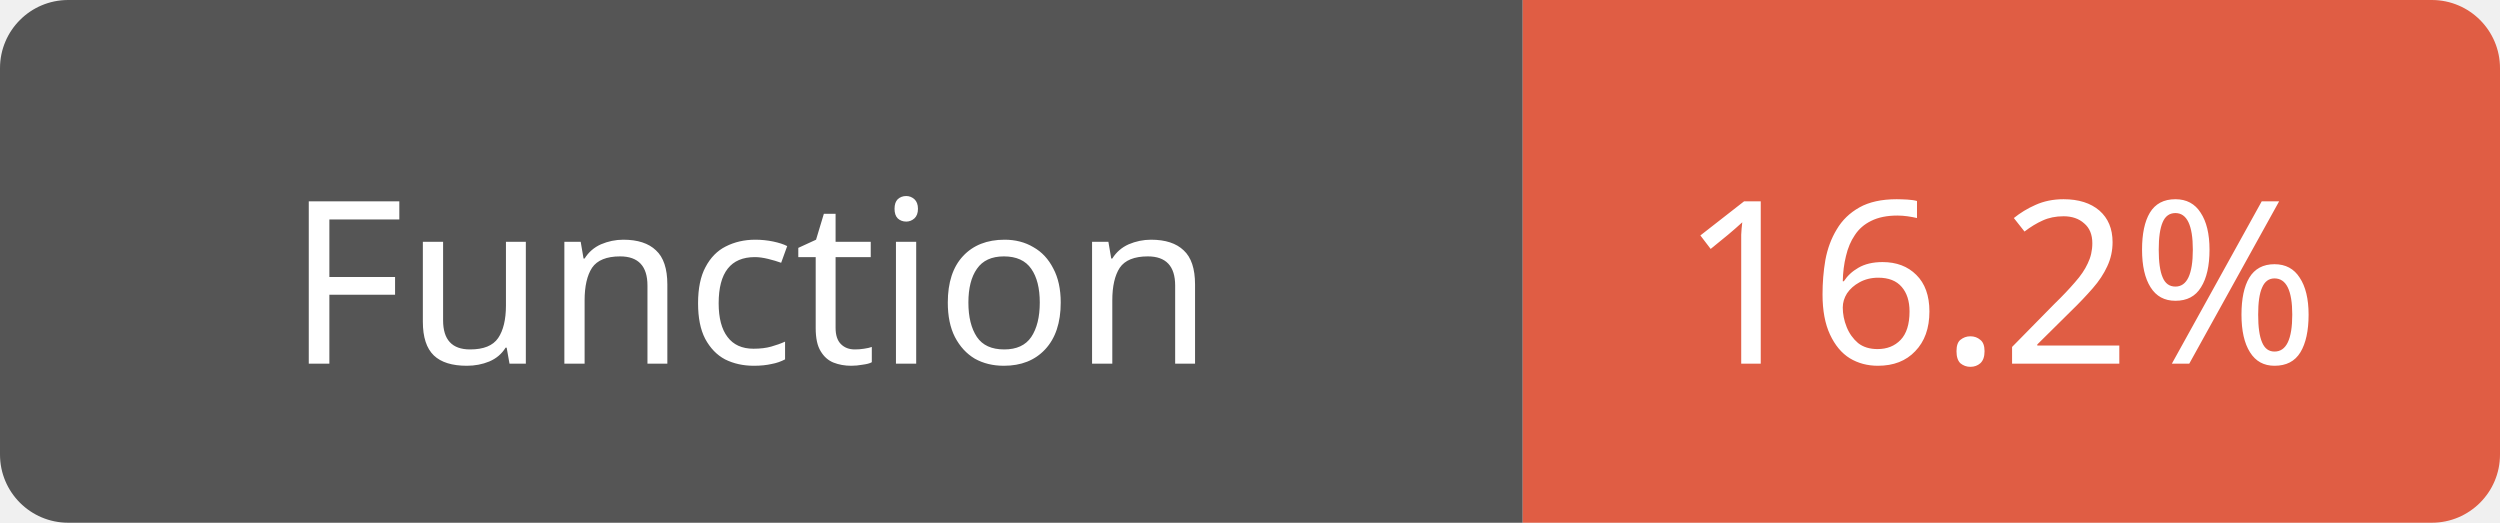
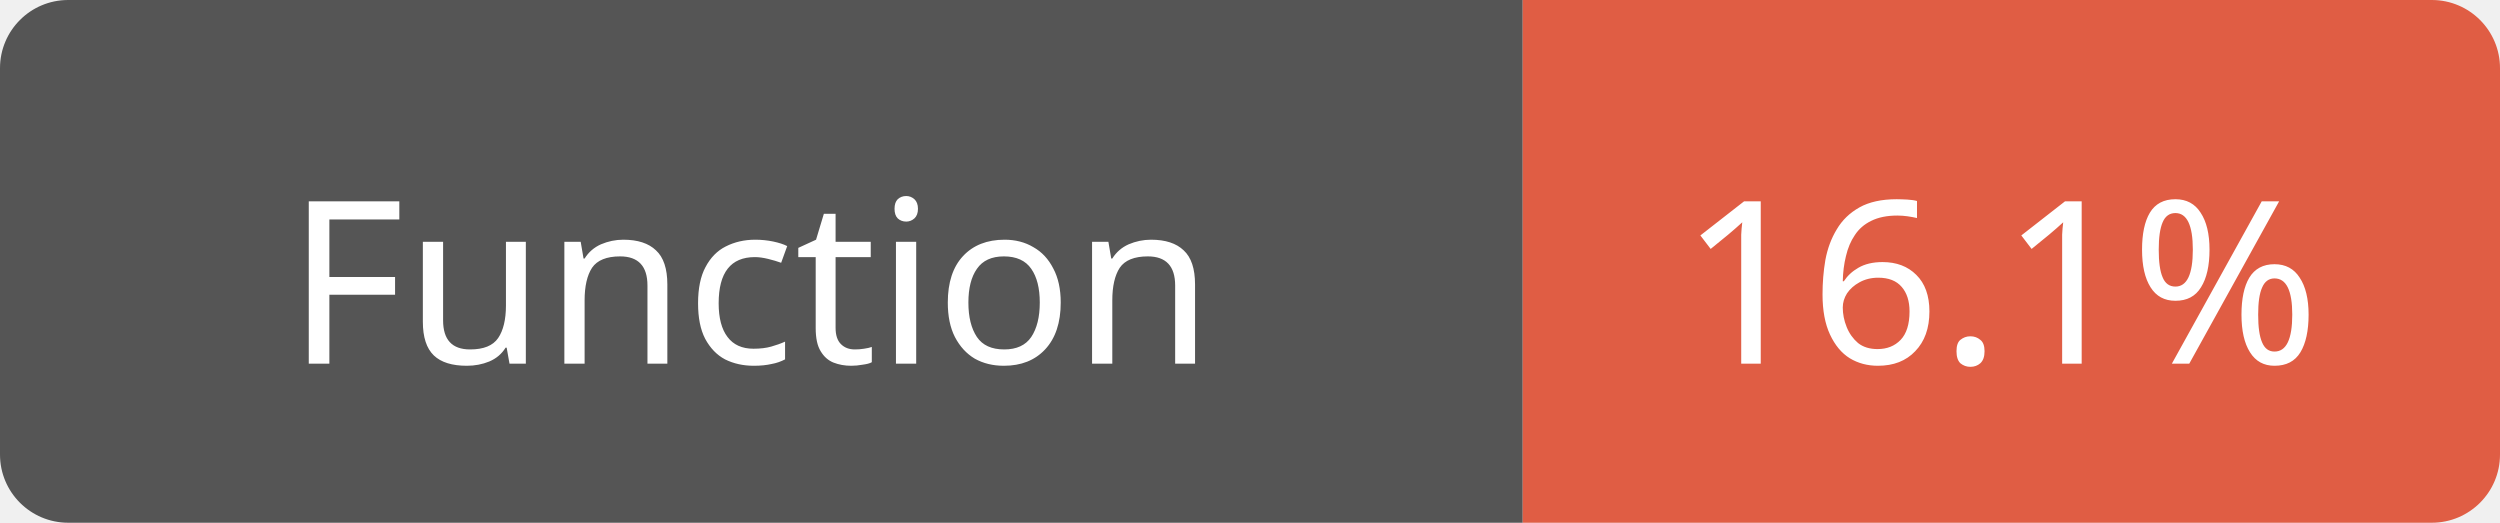
<svg xmlns="http://www.w3.org/2000/svg" width="110" height="23">
  <path d="M3,0 h61 h3 v23 h-3 h-61 a3,3 0 0 1 -3,-3 v-17 a3,3 0 0 1 3,-3 z" fill="#555" />
  <path d="M70,0 h37 a3,3 0 0 1 3,3 v17 a3,3 0 0 1 -3,3 h-37 h-3 v-23 h3 z" fill="#e05d44" />
  <text x="33" y="16" fill="#fff" font-family="Verdana" font-size="10" text-anchor="middle">Function</text>
-   <text x="88" y="16" fill="#fff" font-family="Verdana" font-size="10" text-anchor="middle">16.2%</text>
+   <text x="88" y="16" fill="#fff" font-family="Verdana" font-size="10" text-anchor="middle">16.1%</text>
</svg>
